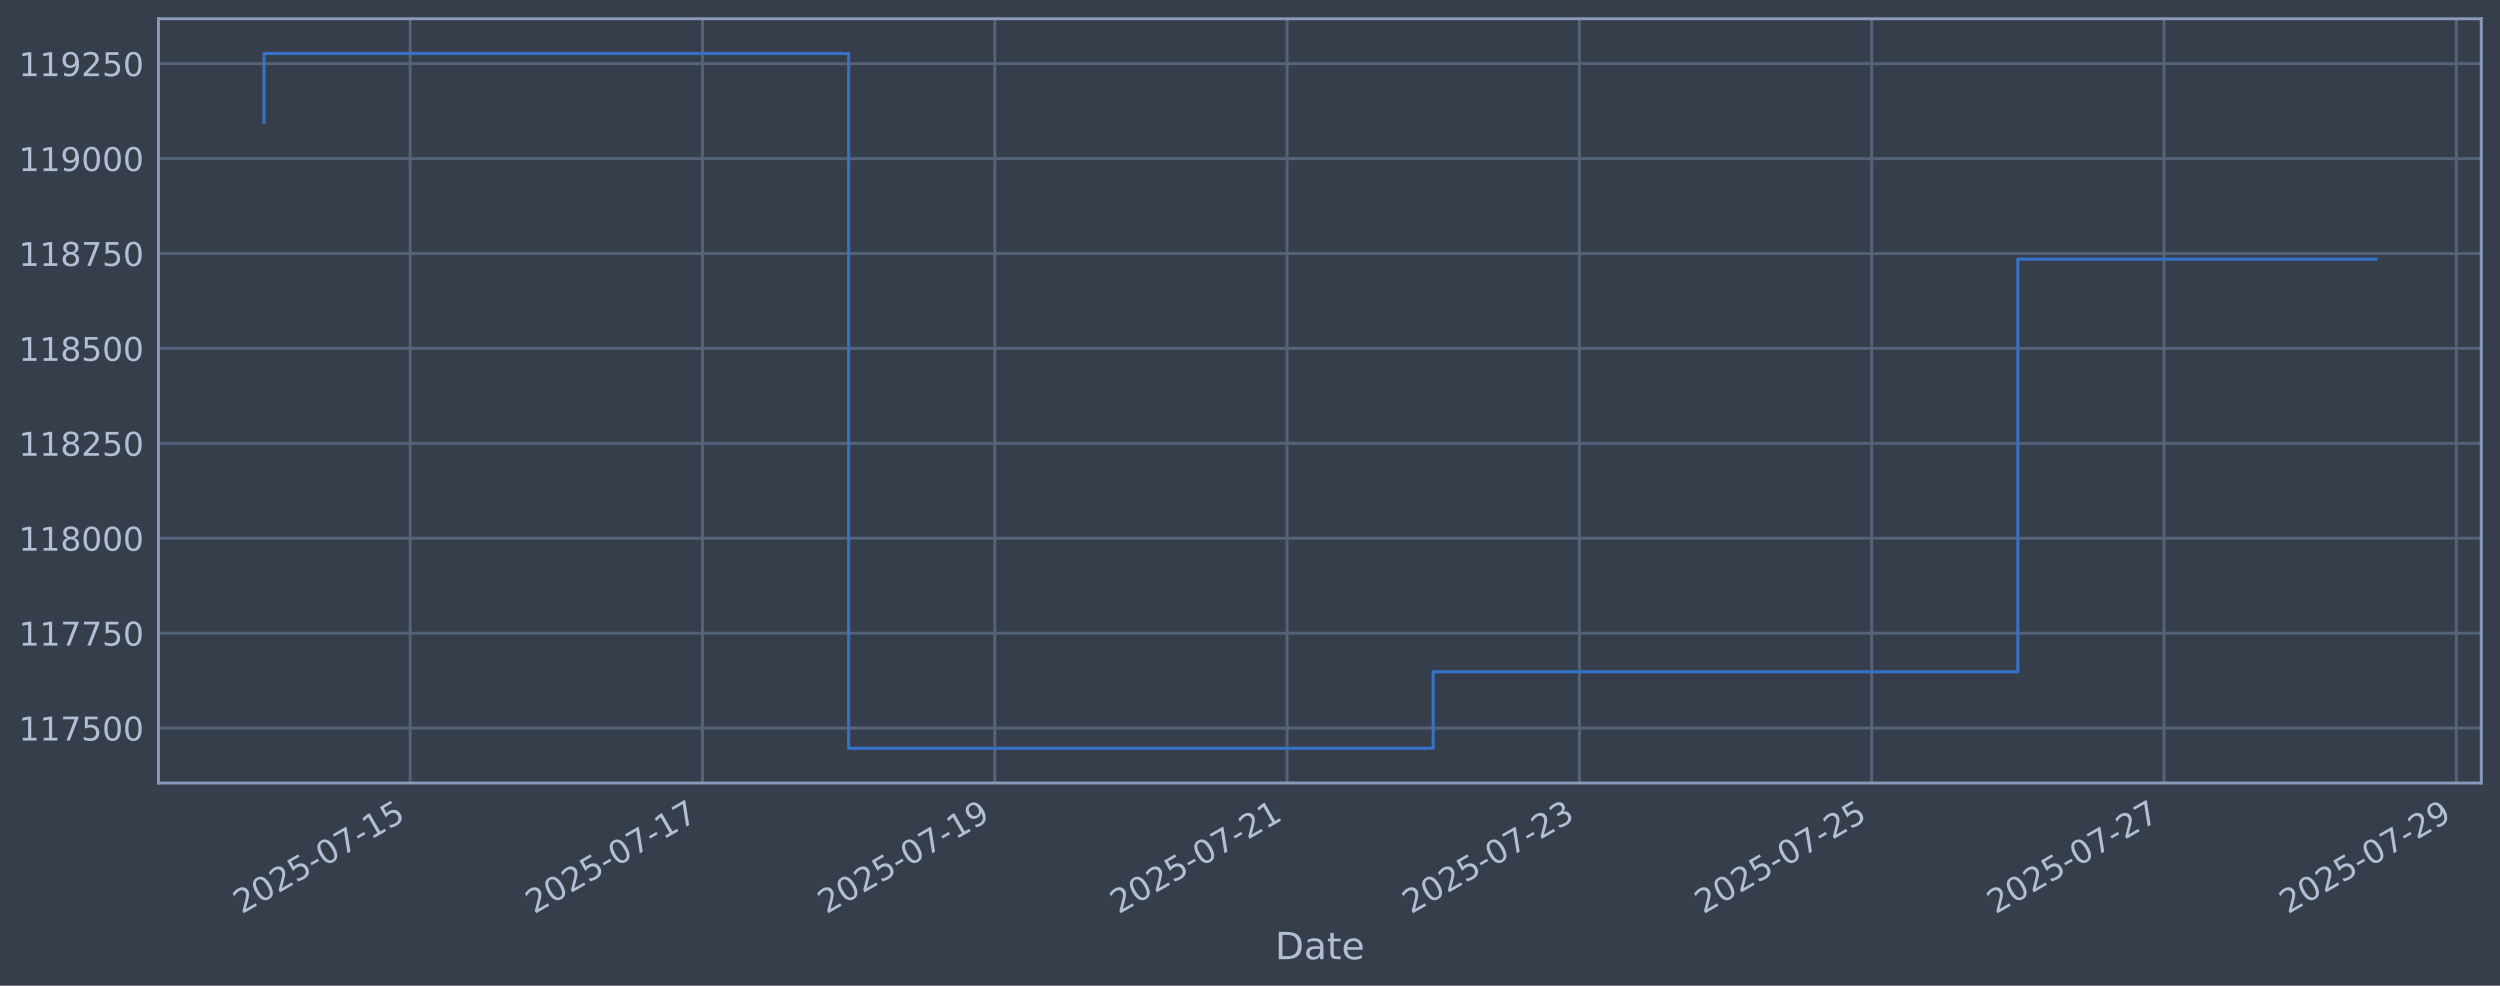
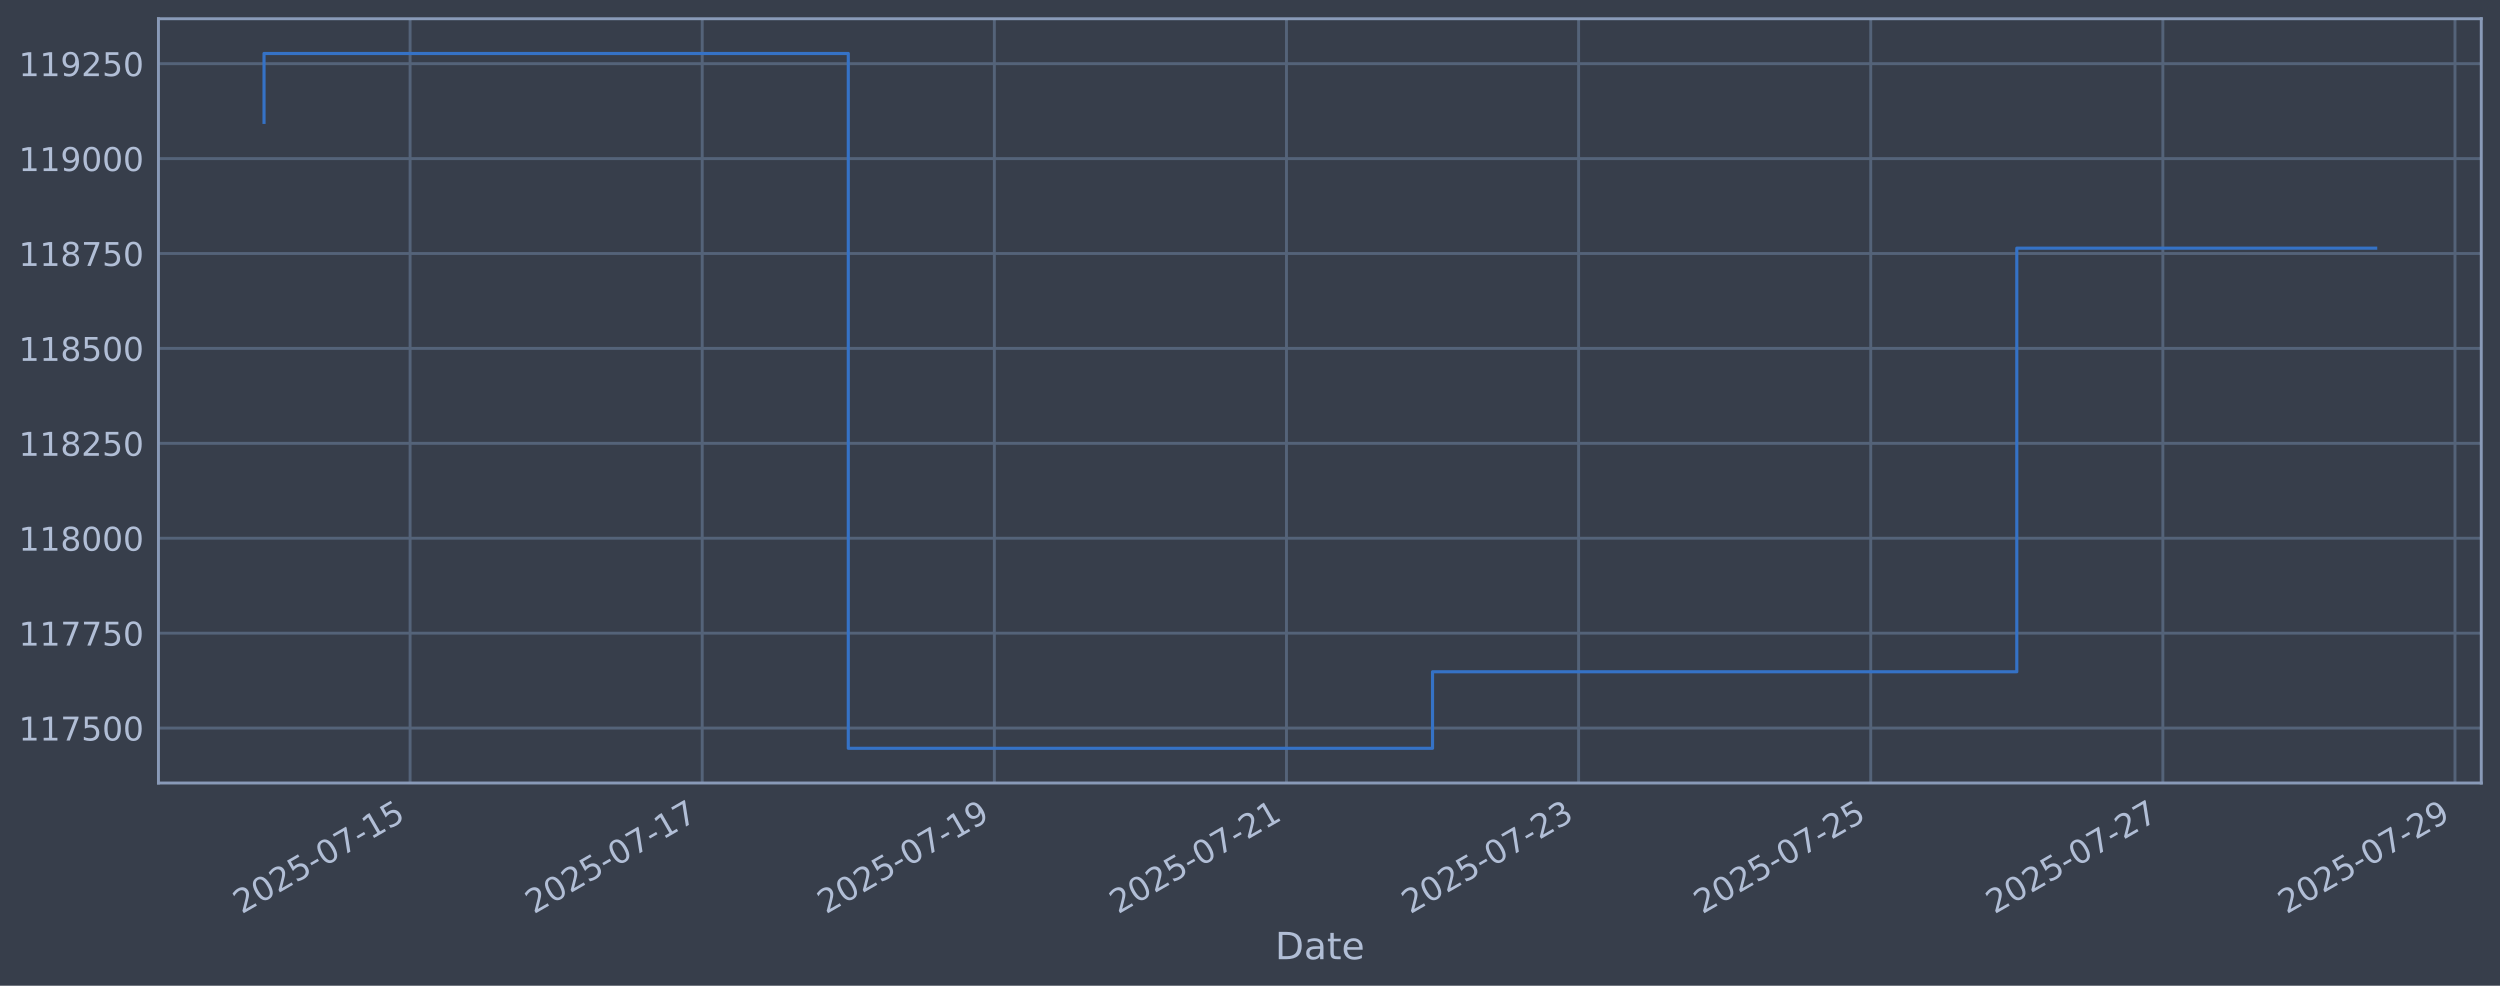
<svg xmlns="http://www.w3.org/2000/svg" xmlns:xlink="http://www.w3.org/1999/xlink" width="960.9pt" height="378.87pt" viewBox="0 0 960.9 378.87" version="1.1">
  <defs>
    <style type="text/css">*{stroke-linejoin: round; stroke-linecap: butt}</style>
  </defs>
  <g id="figure_1">
    <g id="patch_1">
      <path d="M 0 378.87  L 960.9 378.87  L 960.9 0  L 0 0  z " style="fill: #373e4b" />
    </g>
    <g id="axes_1">
      <g id="patch_2">
        <path d="M 60.901 300.96  L 953.701 300.96  L 953.701 7.2  L 60.901 7.2  z " style="fill: #373e4b" />
      </g>
      <g id="matplotlib.axis_1">
        <g id="xtick_1">
          <g id="line2d_1">
-             <path d="M 157.657 300.96  L 157.657 7.2  " clip-path="url(#p4b31d644b1)" style="fill: none; stroke: #546379; stroke-width: 1.12; stroke-linecap: square" />
+             <path d="M 157.623 300.96  L 157.623 7.2  " clip-path="url(#pc6e2facc99)" style="fill: none; stroke: #546379; stroke-width: 1.12; stroke-linecap: square" />
          </g>
          <g id="line2d_2" />
          <g id="text_1">
-             <g style="fill: #b1bed6" transform="translate(92.93145 351.4642) rotate(-30) scale(0.126 -0.126)">
+             <g style="fill: #b1bed6" transform="translate(92.89775 351.4642) rotate(-30) scale(0.126 -0.126)">
              <defs>
                <path id="DejaVuSans-32" d="M 1228 531  L 3431 531  L 3431 0  L 469 0  L 469 531  Q 828 903 1448 1529  Q 2069 2156 2228 2338  Q 2531 2678 2651 2914  Q 2772 3150 2772 3378  Q 2772 3750 2511 3984  Q 2250 4219 1831 4219  Q 1534 4219 1204 4116  Q 875 4013 500 3803  L 500 4441  Q 881 4594 1212 4672  Q 1544 4750 1819 4750  Q 2544 4750 2975 4387  Q 3406 4025 3406 3419  Q 3406 3131 3298 2873  Q 3191 2616 2906 2266  Q 2828 2175 2409 1742  Q 1991 1309 1228 531  z " transform="scale(0.015625)" />
                <path id="DejaVuSans-30" d="M 2034 4250  Q 1547 4250 1301 3770  Q 1056 3291 1056 2328  Q 1056 1369 1301 889  Q 1547 409 2034 409  Q 2525 409 2770 889  Q 3016 1369 3016 2328  Q 3016 3291 2770 3770  Q 2525 4250 2034 4250  z M 2034 4750  Q 2819 4750 3233 4129  Q 3647 3509 3647 2328  Q 3647 1150 3233 529  Q 2819 -91 2034 -91  Q 1250 -91 836 529  Q 422 1150 422 2328  Q 422 3509 836 4129  Q 1250 4750 2034 4750  z " transform="scale(0.015625)" />
                <path id="DejaVuSans-35" d="M 691 4666  L 3169 4666  L 3169 4134  L 1269 4134  L 1269 2991  Q 1406 3038 1543 3061  Q 1681 3084 1819 3084  Q 2600 3084 3056 2656  Q 3513 2228 3513 1497  Q 3513 744 3044 326  Q 2575 -91 1722 -91  Q 1428 -91 1123 -41  Q 819 9 494 109  L 494 744  Q 775 591 1075 516  Q 1375 441 1709 441  Q 2250 441 2565 725  Q 2881 1009 2881 1497  Q 2881 1984 2565 2268  Q 2250 2553 1709 2553  Q 1456 2553 1204 2497  Q 953 2441 691 2322  L 691 4666  z " transform="scale(0.015625)" />
                <path id="DejaVuSans-2d" d="M 313 2009  L 1997 2009  L 1997 1497  L 313 1497  L 313 2009  z " transform="scale(0.015625)" />
                <path id="DejaVuSans-37" d="M 525 4666  L 3525 4666  L 3525 4397  L 1831 0  L 1172 0  L 2766 4134  L 525 4134  L 525 4666  z " transform="scale(0.015625)" />
                <path id="DejaVuSans-31" d="M 794 531  L 1825 531  L 1825 4091  L 703 3866  L 703 4441  L 1819 4666  L 2450 4666  L 2450 531  L 3481 531  L 3481 0  L 794 0  L 794 531  z " transform="scale(0.015625)" />
              </defs>
              <use xlink:href="#DejaVuSans-32" />
              <use xlink:href="#DejaVuSans-30" transform="translate(63.62305 0)" />
              <use xlink:href="#DejaVuSans-32" transform="translate(127.2461 0)" />
              <use xlink:href="#DejaVuSans-35" transform="translate(190.8691 0)" />
              <use xlink:href="#DejaVuSans-2d" transform="translate(254.4922 0)" />
              <use xlink:href="#DejaVuSans-30" transform="translate(290.5762 0)" />
              <use xlink:href="#DejaVuSans-37" transform="translate(354.1992 0)" />
              <use xlink:href="#DejaVuSans-2d" transform="translate(417.8223 0)" />
              <use xlink:href="#DejaVuSans-31" transform="translate(453.9062 0)" />
              <use xlink:href="#DejaVuSans-35" transform="translate(517.5293 0)" />
            </g>
          </g>
        </g>
        <g id="xtick_2">
          <g id="line2d_3">
-             <path d="M 270.006 300.96  L 270.006 7.2  " clip-path="url(#p4b31d644b1)" style="fill: none; stroke: #546379; stroke-width: 1.12; stroke-linecap: square" />
+             <path d="M 269.905 300.96  L 269.905 7.2  " clip-path="url(#pc6e2facc99)" style="fill: none; stroke: #546379; stroke-width: 1.12; stroke-linecap: square" />
          </g>
          <g id="line2d_4" />
          <g id="text_2">
-             <g style="fill: #b1bed6" transform="translate(205.2807 351.4642) rotate(-30) scale(0.126 -0.126)">
+             <g style="fill: #b1bed6" transform="translate(205.1796 351.4642) rotate(-30) scale(0.126 -0.126)">
              <use xlink:href="#DejaVuSans-32" />
              <use xlink:href="#DejaVuSans-30" transform="translate(63.62305 0)" />
              <use xlink:href="#DejaVuSans-32" transform="translate(127.2461 0)" />
              <use xlink:href="#DejaVuSans-35" transform="translate(190.8691 0)" />
              <use xlink:href="#DejaVuSans-2d" transform="translate(254.4922 0)" />
              <use xlink:href="#DejaVuSans-30" transform="translate(290.5762 0)" />
              <use xlink:href="#DejaVuSans-37" transform="translate(354.1992 0)" />
              <use xlink:href="#DejaVuSans-2d" transform="translate(417.8223 0)" />
              <use xlink:href="#DejaVuSans-31" transform="translate(453.9062 0)" />
              <use xlink:href="#DejaVuSans-37" transform="translate(517.5293 0)" />
            </g>
          </g>
        </g>
        <g id="xtick_3">
          <g id="line2d_5">
-             <path d="M 382.356 300.96  L 382.356 7.2  " clip-path="url(#p4b31d644b1)" style="fill: none; stroke: #546379; stroke-width: 1.12; stroke-linecap: square" />
+             <path d="M 382.187 300.96  L 382.187 7.2  " clip-path="url(#pc6e2facc99)" style="fill: none; stroke: #546379; stroke-width: 1.12; stroke-linecap: square" />
          </g>
          <g id="line2d_6" />
          <g id="text_3">
-             <g style="fill: #b1bed6" transform="translate(317.63 351.4642) rotate(-30) scale(0.126 -0.126)">
+             <g style="fill: #b1bed6" transform="translate(317.4615 351.4642) rotate(-30) scale(0.126 -0.126)">
              <defs>
                <path id="DejaVuSans-39" d="M 703 97  L 703 672  Q 941 559 1184 500  Q 1428 441 1663 441  Q 2288 441 2617 861  Q 2947 1281 2994 2138  Q 2813 1869 2534 1725  Q 2256 1581 1919 1581  Q 1219 1581 811 2004  Q 403 2428 403 3163  Q 403 3881 828 4315  Q 1253 4750 1959 4750  Q 2769 4750 3195 4129  Q 3622 3509 3622 2328  Q 3622 1225 3098 567  Q 2575 -91 1691 -91  Q 1453 -91 1209 -44  Q 966 3 703 97  z M 1959 2075  Q 2384 2075 2632 2365  Q 2881 2656 2881 3163  Q 2881 3666 2632 3958  Q 2384 4250 1959 4250  Q 1534 4250 1286 3958  Q 1038 3666 1038 3163  Q 1038 2656 1286 2365  Q 1534 2075 1959 2075  z " transform="scale(0.015625)" />
              </defs>
              <use xlink:href="#DejaVuSans-32" />
              <use xlink:href="#DejaVuSans-30" transform="translate(63.62305 0)" />
              <use xlink:href="#DejaVuSans-32" transform="translate(127.2461 0)" />
              <use xlink:href="#DejaVuSans-35" transform="translate(190.8691 0)" />
              <use xlink:href="#DejaVuSans-2d" transform="translate(254.4922 0)" />
              <use xlink:href="#DejaVuSans-30" transform="translate(290.5762 0)" />
              <use xlink:href="#DejaVuSans-37" transform="translate(354.1992 0)" />
              <use xlink:href="#DejaVuSans-2d" transform="translate(417.8223 0)" />
              <use xlink:href="#DejaVuSans-31" transform="translate(453.9062 0)" />
              <use xlink:href="#DejaVuSans-39" transform="translate(517.5293 0)" />
            </g>
          </g>
        </g>
        <g id="xtick_4">
          <g id="line2d_7">
-             <path d="M 494.705 300.96  L 494.705 7.2  " clip-path="url(#p4b31d644b1)" style="fill: none; stroke: #546379; stroke-width: 1.12; stroke-linecap: square" />
+             <path d="M 494.469 300.96  L 494.469 7.2  " clip-path="url(#pc6e2facc99)" style="fill: none; stroke: #546379; stroke-width: 1.12; stroke-linecap: square" />
          </g>
          <g id="line2d_8" />
          <g id="text_4">
-             <g style="fill: #b1bed6" transform="translate(429.9793 351.4642) rotate(-30) scale(0.126 -0.126)">
+             <g style="fill: #b1bed6" transform="translate(429.7434 351.4642) rotate(-30) scale(0.126 -0.126)">
              <use xlink:href="#DejaVuSans-32" />
              <use xlink:href="#DejaVuSans-30" transform="translate(63.62305 0)" />
              <use xlink:href="#DejaVuSans-32" transform="translate(127.2461 0)" />
              <use xlink:href="#DejaVuSans-35" transform="translate(190.8691 0)" />
              <use xlink:href="#DejaVuSans-2d" transform="translate(254.4922 0)" />
              <use xlink:href="#DejaVuSans-30" transform="translate(290.5762 0)" />
              <use xlink:href="#DejaVuSans-37" transform="translate(354.1992 0)" />
              <use xlink:href="#DejaVuSans-2d" transform="translate(417.8223 0)" />
              <use xlink:href="#DejaVuSans-32" transform="translate(453.9062 0)" />
              <use xlink:href="#DejaVuSans-31" transform="translate(517.5293 0)" />
            </g>
          </g>
        </g>
        <g id="xtick_5">
          <g id="line2d_9">
-             <path d="M 607.054 300.96  L 607.054 7.2  " clip-path="url(#p4b31d644b1)" style="fill: none; stroke: #546379; stroke-width: 1.12; stroke-linecap: square" />
+             <path d="M 606.751 300.96  L 606.751 7.2  " clip-path="url(#pc6e2facc99)" style="fill: none; stroke: #546379; stroke-width: 1.12; stroke-linecap: square" />
          </g>
          <g id="line2d_10" />
          <g id="text_5">
-             <g style="fill: #b1bed6" transform="translate(542.3286 351.4642) rotate(-30) scale(0.126 -0.126)">
+             <g style="fill: #b1bed6" transform="translate(542.0253 351.4642) rotate(-30) scale(0.126 -0.126)">
              <defs>
                <path id="DejaVuSans-33" d="M 2597 2516  Q 3050 2419 3304 2112  Q 3559 1806 3559 1356  Q 3559 666 3084 287  Q 2609 -91 1734 -91  Q 1441 -91 1130 -33  Q 819 25 488 141  L 488 750  Q 750 597 1062 519  Q 1375 441 1716 441  Q 2309 441 2620 675  Q 2931 909 2931 1356  Q 2931 1769 2642 2001  Q 2353 2234 1838 2234  L 1294 2234  L 1294 2753  L 1863 2753  Q 2328 2753 2575 2939  Q 2822 3125 2822 3475  Q 2822 3834 2567 4026  Q 2313 4219 1838 4219  Q 1578 4219 1281 4162  Q 984 4106 628 3988  L 628 4550  Q 988 4650 1302 4700  Q 1616 4750 1894 4750  Q 2613 4750 3031 4423  Q 3450 4097 3450 3541  Q 3450 3153 3228 2886  Q 3006 2619 2597 2516  z " transform="scale(0.015625)" />
              </defs>
              <use xlink:href="#DejaVuSans-32" />
              <use xlink:href="#DejaVuSans-30" transform="translate(63.62305 0)" />
              <use xlink:href="#DejaVuSans-32" transform="translate(127.2461 0)" />
              <use xlink:href="#DejaVuSans-35" transform="translate(190.8691 0)" />
              <use xlink:href="#DejaVuSans-2d" transform="translate(254.4922 0)" />
              <use xlink:href="#DejaVuSans-30" transform="translate(290.5762 0)" />
              <use xlink:href="#DejaVuSans-37" transform="translate(354.1992 0)" />
              <use xlink:href="#DejaVuSans-2d" transform="translate(417.8223 0)" />
              <use xlink:href="#DejaVuSans-32" transform="translate(453.9062 0)" />
              <use xlink:href="#DejaVuSans-33" transform="translate(517.5293 0)" />
            </g>
          </g>
        </g>
        <g id="xtick_6">
          <g id="line2d_11">
-             <path d="M 719.403 300.96  L 719.403 7.2  " clip-path="url(#p4b31d644b1)" style="fill: none; stroke: #546379; stroke-width: 1.12; stroke-linecap: square" />
+             <path d="M 719.033 300.96  L 719.033 7.2  " clip-path="url(#pc6e2facc99)" style="fill: none; stroke: #546379; stroke-width: 1.12; stroke-linecap: square" />
          </g>
          <g id="line2d_12" />
          <g id="text_6">
-             <g style="fill: #b1bed6" transform="translate(654.6778 351.4642) rotate(-30) scale(0.126 -0.126)">
+             <g style="fill: #b1bed6" transform="translate(654.3071 351.4642) rotate(-30) scale(0.126 -0.126)">
              <use xlink:href="#DejaVuSans-32" />
              <use xlink:href="#DejaVuSans-30" transform="translate(63.62305 0)" />
              <use xlink:href="#DejaVuSans-32" transform="translate(127.2461 0)" />
              <use xlink:href="#DejaVuSans-35" transform="translate(190.8691 0)" />
              <use xlink:href="#DejaVuSans-2d" transform="translate(254.4922 0)" />
              <use xlink:href="#DejaVuSans-30" transform="translate(290.5762 0)" />
              <use xlink:href="#DejaVuSans-37" transform="translate(354.1992 0)" />
              <use xlink:href="#DejaVuSans-2d" transform="translate(417.8223 0)" />
              <use xlink:href="#DejaVuSans-32" transform="translate(453.9062 0)" />
              <use xlink:href="#DejaVuSans-35" transform="translate(517.5293 0)" />
            </g>
          </g>
        </g>
        <g id="xtick_7">
          <g id="line2d_13">
-             <path d="M 831.753 300.96  L 831.753 7.2  " clip-path="url(#p4b31d644b1)" style="fill: none; stroke: #546379; stroke-width: 1.12; stroke-linecap: square" />
+             <path d="M 831.315 300.96  L 831.315 7.2  " clip-path="url(#pc6e2facc99)" style="fill: none; stroke: #546379; stroke-width: 1.12; stroke-linecap: square" />
          </g>
          <g id="line2d_14" />
          <g id="text_7">
-             <g style="fill: #b1bed6" transform="translate(767.0271 351.4642) rotate(-30) scale(0.126 -0.126)">
+             <g style="fill: #b1bed6" transform="translate(766.589 351.4642) rotate(-30) scale(0.126 -0.126)">
              <use xlink:href="#DejaVuSans-32" />
              <use xlink:href="#DejaVuSans-30" transform="translate(63.62305 0)" />
              <use xlink:href="#DejaVuSans-32" transform="translate(127.2461 0)" />
              <use xlink:href="#DejaVuSans-35" transform="translate(190.8691 0)" />
              <use xlink:href="#DejaVuSans-2d" transform="translate(254.4922 0)" />
              <use xlink:href="#DejaVuSans-30" transform="translate(290.5762 0)" />
              <use xlink:href="#DejaVuSans-37" transform="translate(354.1992 0)" />
              <use xlink:href="#DejaVuSans-2d" transform="translate(417.8223 0)" />
              <use xlink:href="#DejaVuSans-32" transform="translate(453.9062 0)" />
              <use xlink:href="#DejaVuSans-37" transform="translate(517.5293 0)" />
            </g>
          </g>
        </g>
        <g id="xtick_8">
          <g id="line2d_15">
-             <path d="M 944.102 300.96  L 944.102 7.2  " clip-path="url(#p4b31d644b1)" style="fill: none; stroke: #546379; stroke-width: 1.12; stroke-linecap: square" />
+             <path d="M 943.596 300.96  L 943.596 7.2  " clip-path="url(#pc6e2facc99)" style="fill: none; stroke: #546379; stroke-width: 1.12; stroke-linecap: square" />
          </g>
          <g id="line2d_16" />
          <g id="text_8">
-             <g style="fill: #b1bed6" transform="translate(879.3764 351.4642) rotate(-30) scale(0.126 -0.126)">
+             <g style="fill: #b1bed6" transform="translate(878.8709 351.4642) rotate(-30) scale(0.126 -0.126)">
              <use xlink:href="#DejaVuSans-32" />
              <use xlink:href="#DejaVuSans-30" transform="translate(63.62305 0)" />
              <use xlink:href="#DejaVuSans-32" transform="translate(127.2461 0)" />
              <use xlink:href="#DejaVuSans-35" transform="translate(190.8691 0)" />
              <use xlink:href="#DejaVuSans-2d" transform="translate(254.4922 0)" />
              <use xlink:href="#DejaVuSans-30" transform="translate(290.5762 0)" />
              <use xlink:href="#DejaVuSans-37" transform="translate(354.1992 0)" />
              <use xlink:href="#DejaVuSans-2d" transform="translate(417.8223 0)" />
              <use xlink:href="#DejaVuSans-32" transform="translate(453.9062 0)" />
              <use xlink:href="#DejaVuSans-39" transform="translate(517.5293 0)" />
            </g>
          </g>
        </g>
        <g id="text_9">
          <g style="fill: #b1bed6" transform="translate(490.0914 368.6753) scale(0.144 -0.144)">
            <defs>
              <path id="DejaVuSans-44" d="M 1259 4147  L 1259 519  L 2022 519  Q 2988 519 3436 956  Q 3884 1394 3884 2338  Q 3884 3275 3436 3711  Q 2988 4147 2022 4147  L 1259 4147  z M 628 4666  L 1925 4666  Q 3281 4666 3915 4102  Q 4550 3538 4550 2338  Q 4550 1131 3912 565  Q 3275 0 1925 0  L 628 0  L 628 4666  z " transform="scale(0.015625)" />
              <path id="DejaVuSans-61" d="M 2194 1759  Q 1497 1759 1228 1600  Q 959 1441 959 1056  Q 959 750 1161 570  Q 1363 391 1709 391  Q 2188 391 2477 730  Q 2766 1069 2766 1631  L 2766 1759  L 2194 1759  z M 3341 1997  L 3341 0  L 2766 0  L 2766 531  Q 2569 213 2275 61  Q 1981 -91 1556 -91  Q 1019 -91 701 211  Q 384 513 384 1019  Q 384 1609 779 1909  Q 1175 2209 1959 2209  L 2766 2209  L 2766 2266  Q 2766 2663 2505 2880  Q 2244 3097 1772 3097  Q 1472 3097 1187 3025  Q 903 2953 641 2809  L 641 3341  Q 956 3463 1253 3523  Q 1550 3584 1831 3584  Q 2591 3584 2966 3190  Q 3341 2797 3341 1997  z " transform="scale(0.015625)" />
              <path id="DejaVuSans-74" d="M 1172 4494  L 1172 3500  L 2356 3500  L 2356 3053  L 1172 3053  L 1172 1153  Q 1172 725 1289 603  Q 1406 481 1766 481  L 2356 481  L 2356 0  L 1766 0  Q 1100 0 847 248  Q 594 497 594 1153  L 594 3053  L 172 3053  L 172 3500  L 594 3500  L 594 4494  L 1172 4494  z " transform="scale(0.015625)" />
              <path id="DejaVuSans-65" d="M 3597 1894  L 3597 1613  L 953 1613  Q 991 1019 1311 708  Q 1631 397 2203 397  Q 2534 397 2845 478  Q 3156 559 3463 722  L 3463 178  Q 3153 47 2828 -22  Q 2503 -91 2169 -91  Q 1331 -91 842 396  Q 353 884 353 1716  Q 353 2575 817 3079  Q 1281 3584 2069 3584  Q 2775 3584 3186 3129  Q 3597 2675 3597 1894  z M 3022 2063  Q 3016 2534 2758 2815  Q 2500 3097 2075 3097  Q 1594 3097 1305 2825  Q 1016 2553 972 2059  L 3022 2063  z " transform="scale(0.015625)" />
            </defs>
            <use xlink:href="#DejaVuSans-44" />
            <use xlink:href="#DejaVuSans-61" transform="translate(77.00195 0)" />
            <use xlink:href="#DejaVuSans-74" transform="translate(138.2812 0)" />
            <use xlink:href="#DejaVuSans-65" transform="translate(177.4902 0)" />
          </g>
        </g>
      </g>
      <g id="matplotlib.axis_2">
        <g id="ytick_1">
          <g id="line2d_17">
-             <path d="M 60.901 279.843  L 953.701 279.843  " clip-path="url(#p4b31d644b1)" style="fill: none; stroke: #546379; stroke-width: 1.12; stroke-linecap: square" />
+             <path d="M 60.901 279.843  L 953.701 279.843  " clip-path="url(#pc6e2facc99)" style="fill: none; stroke: #546379; stroke-width: 1.12; stroke-linecap: square" />
          </g>
          <g id="line2d_18" />
          <g id="text_10">
            <g style="fill: #b1bed6" transform="translate(7.2 284.6295) scale(0.126 -0.126)">
              <use xlink:href="#DejaVuSans-31" />
              <use xlink:href="#DejaVuSans-31" transform="translate(63.62305 0)" />
              <use xlink:href="#DejaVuSans-37" transform="translate(127.2461 0)" />
              <use xlink:href="#DejaVuSans-35" transform="translate(190.8691 0)" />
              <use xlink:href="#DejaVuSans-30" transform="translate(254.4922 0)" />
              <use xlink:href="#DejaVuSans-30" transform="translate(318.1152 0)" />
            </g>
          </g>
        </g>
        <g id="ytick_2">
          <g id="line2d_19">
-             <path d="M 60.901 243.361  L 953.701 243.361  " clip-path="url(#p4b31d644b1)" style="fill: none; stroke: #546379; stroke-width: 1.12; stroke-linecap: square" />
+             <path d="M 60.901 243.361  L 953.701 243.361  " clip-path="url(#pc6e2facc99)" style="fill: none; stroke: #546379; stroke-width: 1.12; stroke-linecap: square" />
          </g>
          <g id="line2d_20" />
          <g id="text_11">
            <g style="fill: #b1bed6" transform="translate(7.2 248.1479) scale(0.126 -0.126)">
              <use xlink:href="#DejaVuSans-31" />
              <use xlink:href="#DejaVuSans-31" transform="translate(63.62305 0)" />
              <use xlink:href="#DejaVuSans-37" transform="translate(127.2461 0)" />
              <use xlink:href="#DejaVuSans-37" transform="translate(190.8691 0)" />
              <use xlink:href="#DejaVuSans-35" transform="translate(254.4922 0)" />
              <use xlink:href="#DejaVuSans-30" transform="translate(318.1152 0)" />
            </g>
          </g>
        </g>
        <g id="ytick_3">
          <g id="line2d_21">
-             <path d="M 60.901 206.879  L 953.701 206.879  " clip-path="url(#p4b31d644b1)" style="fill: none; stroke: #546379; stroke-width: 1.12; stroke-linecap: square" />
+             <path d="M 60.901 206.879  L 953.701 206.879  " clip-path="url(#pc6e2facc99)" style="fill: none; stroke: #546379; stroke-width: 1.12; stroke-linecap: square" />
          </g>
          <g id="line2d_22" />
          <g id="text_12">
            <g style="fill: #b1bed6" transform="translate(7.2 211.6662) scale(0.126 -0.126)">
              <defs>
                <path id="DejaVuSans-38" d="M 2034 2216  Q 1584 2216 1326 1975  Q 1069 1734 1069 1313  Q 1069 891 1326 650  Q 1584 409 2034 409  Q 2484 409 2743 651  Q 3003 894 3003 1313  Q 3003 1734 2745 1975  Q 2488 2216 2034 2216  z M 1403 2484  Q 997 2584 770 2862  Q 544 3141 544 3541  Q 544 4100 942 4425  Q 1341 4750 2034 4750  Q 2731 4750 3128 4425  Q 3525 4100 3525 3541  Q 3525 3141 3298 2862  Q 3072 2584 2669 2484  Q 3125 2378 3379 2068  Q 3634 1759 3634 1313  Q 3634 634 3220 271  Q 2806 -91 2034 -91  Q 1263 -91 848 271  Q 434 634 434 1313  Q 434 1759 690 2068  Q 947 2378 1403 2484  z M 1172 3481  Q 1172 3119 1398 2916  Q 1625 2713 2034 2713  Q 2441 2713 2670 2916  Q 2900 3119 2900 3481  Q 2900 3844 2670 4047  Q 2441 4250 2034 4250  Q 1625 4250 1398 4047  Q 1172 3844 1172 3481  z " transform="scale(0.015625)" />
              </defs>
              <use xlink:href="#DejaVuSans-31" />
              <use xlink:href="#DejaVuSans-31" transform="translate(63.62305 0)" />
              <use xlink:href="#DejaVuSans-38" transform="translate(127.2461 0)" />
              <use xlink:href="#DejaVuSans-30" transform="translate(190.8691 0)" />
              <use xlink:href="#DejaVuSans-30" transform="translate(254.4922 0)" />
              <use xlink:href="#DejaVuSans-30" transform="translate(318.1152 0)" />
            </g>
          </g>
        </g>
        <g id="ytick_4">
          <g id="line2d_23">
-             <path d="M 60.901 170.398  L 953.701 170.398  " clip-path="url(#p4b31d644b1)" style="fill: none; stroke: #546379; stroke-width: 1.12; stroke-linecap: square" />
+             <path d="M 60.901 170.398  L 953.701 170.398  " clip-path="url(#pc6e2facc99)" style="fill: none; stroke: #546379; stroke-width: 1.12; stroke-linecap: square" />
          </g>
          <g id="line2d_24" />
          <g id="text_13">
            <g style="fill: #b1bed6" transform="translate(7.2 175.1845) scale(0.126 -0.126)">
              <use xlink:href="#DejaVuSans-31" />
              <use xlink:href="#DejaVuSans-31" transform="translate(63.62305 0)" />
              <use xlink:href="#DejaVuSans-38" transform="translate(127.2461 0)" />
              <use xlink:href="#DejaVuSans-32" transform="translate(190.8691 0)" />
              <use xlink:href="#DejaVuSans-35" transform="translate(254.4922 0)" />
              <use xlink:href="#DejaVuSans-30" transform="translate(318.1152 0)" />
            </g>
          </g>
        </g>
        <g id="ytick_5">
          <g id="line2d_25">
-             <path d="M 60.901 133.916  L 953.701 133.916  " clip-path="url(#p4b31d644b1)" style="fill: none; stroke: #546379; stroke-width: 1.12; stroke-linecap: square" />
+             <path d="M 60.901 133.916  L 953.701 133.916  " clip-path="url(#pc6e2facc99)" style="fill: none; stroke: #546379; stroke-width: 1.12; stroke-linecap: square" />
          </g>
          <g id="line2d_26" />
          <g id="text_14">
            <g style="fill: #b1bed6" transform="translate(7.2 138.7029) scale(0.126 -0.126)">
              <use xlink:href="#DejaVuSans-31" />
              <use xlink:href="#DejaVuSans-31" transform="translate(63.62305 0)" />
              <use xlink:href="#DejaVuSans-38" transform="translate(127.2461 0)" />
              <use xlink:href="#DejaVuSans-35" transform="translate(190.8691 0)" />
              <use xlink:href="#DejaVuSans-30" transform="translate(254.4922 0)" />
              <use xlink:href="#DejaVuSans-30" transform="translate(318.1152 0)" />
            </g>
          </g>
        </g>
        <g id="ytick_6">
          <g id="line2d_27">
-             <path d="M 60.901 97.434  L 953.701 97.434  " clip-path="url(#p4b31d644b1)" style="fill: none; stroke: #546379; stroke-width: 1.12; stroke-linecap: square" />
+             <path d="M 60.901 97.434  L 953.701 97.434  " clip-path="url(#pc6e2facc99)" style="fill: none; stroke: #546379; stroke-width: 1.12; stroke-linecap: square" />
          </g>
          <g id="line2d_28" />
          <g id="text_15">
            <g style="fill: #b1bed6" transform="translate(7.2 102.2212) scale(0.126 -0.126)">
              <use xlink:href="#DejaVuSans-31" />
              <use xlink:href="#DejaVuSans-31" transform="translate(63.62305 0)" />
              <use xlink:href="#DejaVuSans-38" transform="translate(127.2461 0)" />
              <use xlink:href="#DejaVuSans-37" transform="translate(190.8691 0)" />
              <use xlink:href="#DejaVuSans-35" transform="translate(254.4922 0)" />
              <use xlink:href="#DejaVuSans-30" transform="translate(318.1152 0)" />
            </g>
          </g>
        </g>
        <g id="ytick_7">
          <g id="line2d_29">
-             <path d="M 60.901 60.953  L 953.701 60.953  " clip-path="url(#p4b31d644b1)" style="fill: none; stroke: #546379; stroke-width: 1.12; stroke-linecap: square" />
+             <path d="M 60.901 60.953  L 953.701 60.953  " clip-path="url(#pc6e2facc99)" style="fill: none; stroke: #546379; stroke-width: 1.12; stroke-linecap: square" />
          </g>
          <g id="line2d_30" />
          <g id="text_16">
            <g style="fill: #b1bed6" transform="translate(7.2 65.73954) scale(0.126 -0.126)">
              <use xlink:href="#DejaVuSans-31" />
              <use xlink:href="#DejaVuSans-31" transform="translate(63.62305 0)" />
              <use xlink:href="#DejaVuSans-39" transform="translate(127.2461 0)" />
              <use xlink:href="#DejaVuSans-30" transform="translate(190.8691 0)" />
              <use xlink:href="#DejaVuSans-30" transform="translate(254.4922 0)" />
              <use xlink:href="#DejaVuSans-30" transform="translate(318.1152 0)" />
            </g>
          </g>
        </g>
        <g id="ytick_8">
          <g id="line2d_31">
-             <path d="M 60.901 24.471  L 953.701 24.471  " clip-path="url(#p4b31d644b1)" style="fill: none; stroke: #546379; stroke-width: 1.12; stroke-linecap: square" />
+             <path d="M 60.901 24.471  L 953.701 24.471  " clip-path="url(#pc6e2facc99)" style="fill: none; stroke: #546379; stroke-width: 1.12; stroke-linecap: square" />
          </g>
          <g id="line2d_32" />
          <g id="text_17">
            <g style="fill: #b1bed6" transform="translate(7.2 29.25787) scale(0.126 -0.126)">
              <use xlink:href="#DejaVuSans-31" />
              <use xlink:href="#DejaVuSans-31" transform="translate(63.62305 0)" />
              <use xlink:href="#DejaVuSans-39" transform="translate(127.2461 0)" />
              <use xlink:href="#DejaVuSans-32" transform="translate(190.8691 0)" />
              <use xlink:href="#DejaVuSans-35" transform="translate(254.4922 0)" />
              <use xlink:href="#DejaVuSans-30" transform="translate(318.1152 0)" />
            </g>
          </g>
        </g>
      </g>
      <g id="line2d_33">
-         <path d="M 101.482 47.033  L 101.482 20.553  L 326.181 20.553  L 326.181 287.607  L 550.879 287.607  L 550.879 258.197  L 775.578 258.197  L 775.578 99.625  L 913.119 99.625  " clip-path="url(#p4b31d644b1)" style="fill: none; stroke: #3572c6; stroke-width: 1.2; stroke-linecap: square" />
+         <path d="M 101.482 47.033  L 101.482 20.553  L 326.046 20.553  L 326.046 287.607  L 550.61 287.607  L 550.61 258.197  L 775.174 258.197  L 775.174 95.391  L 913.119 95.391  " clip-path="url(#pc6e2facc99)" style="fill: none; stroke: #3572c6; stroke-width: 1.2; stroke-linecap: square" />
      </g>
      <g id="patch_3">
        <path d="M 60.901 300.96  L 60.901 7.2  " style="fill: none; stroke: #899ab8; stroke-width: 1.12; stroke-linejoin: miter; stroke-linecap: square" />
      </g>
      <g id="patch_4">
        <path d="M 953.701 300.96  L 953.701 7.2  " style="fill: none; stroke: #899ab8; stroke-width: 1.12; stroke-linejoin: miter; stroke-linecap: square" />
      </g>
      <g id="patch_5">
        <path d="M 60.901 300.96  L 953.701 300.96  " style="fill: none; stroke: #899ab8; stroke-width: 1.12; stroke-linejoin: miter; stroke-linecap: square" />
      </g>
      <g id="patch_6">
        <path d="M 60.901 7.2  L 953.701 7.2  " style="fill: none; stroke: #899ab8; stroke-width: 1.12; stroke-linejoin: miter; stroke-linecap: square" />
      </g>
    </g>
  </g>
  <defs>
-     <clipPath id="p4b31d644b1">
+     <clipPath id="pc6e2facc99">
      <rect x="60.901" y="7.2" width="892.8" height="293.76" />
    </clipPath>
  </defs>
</svg>
